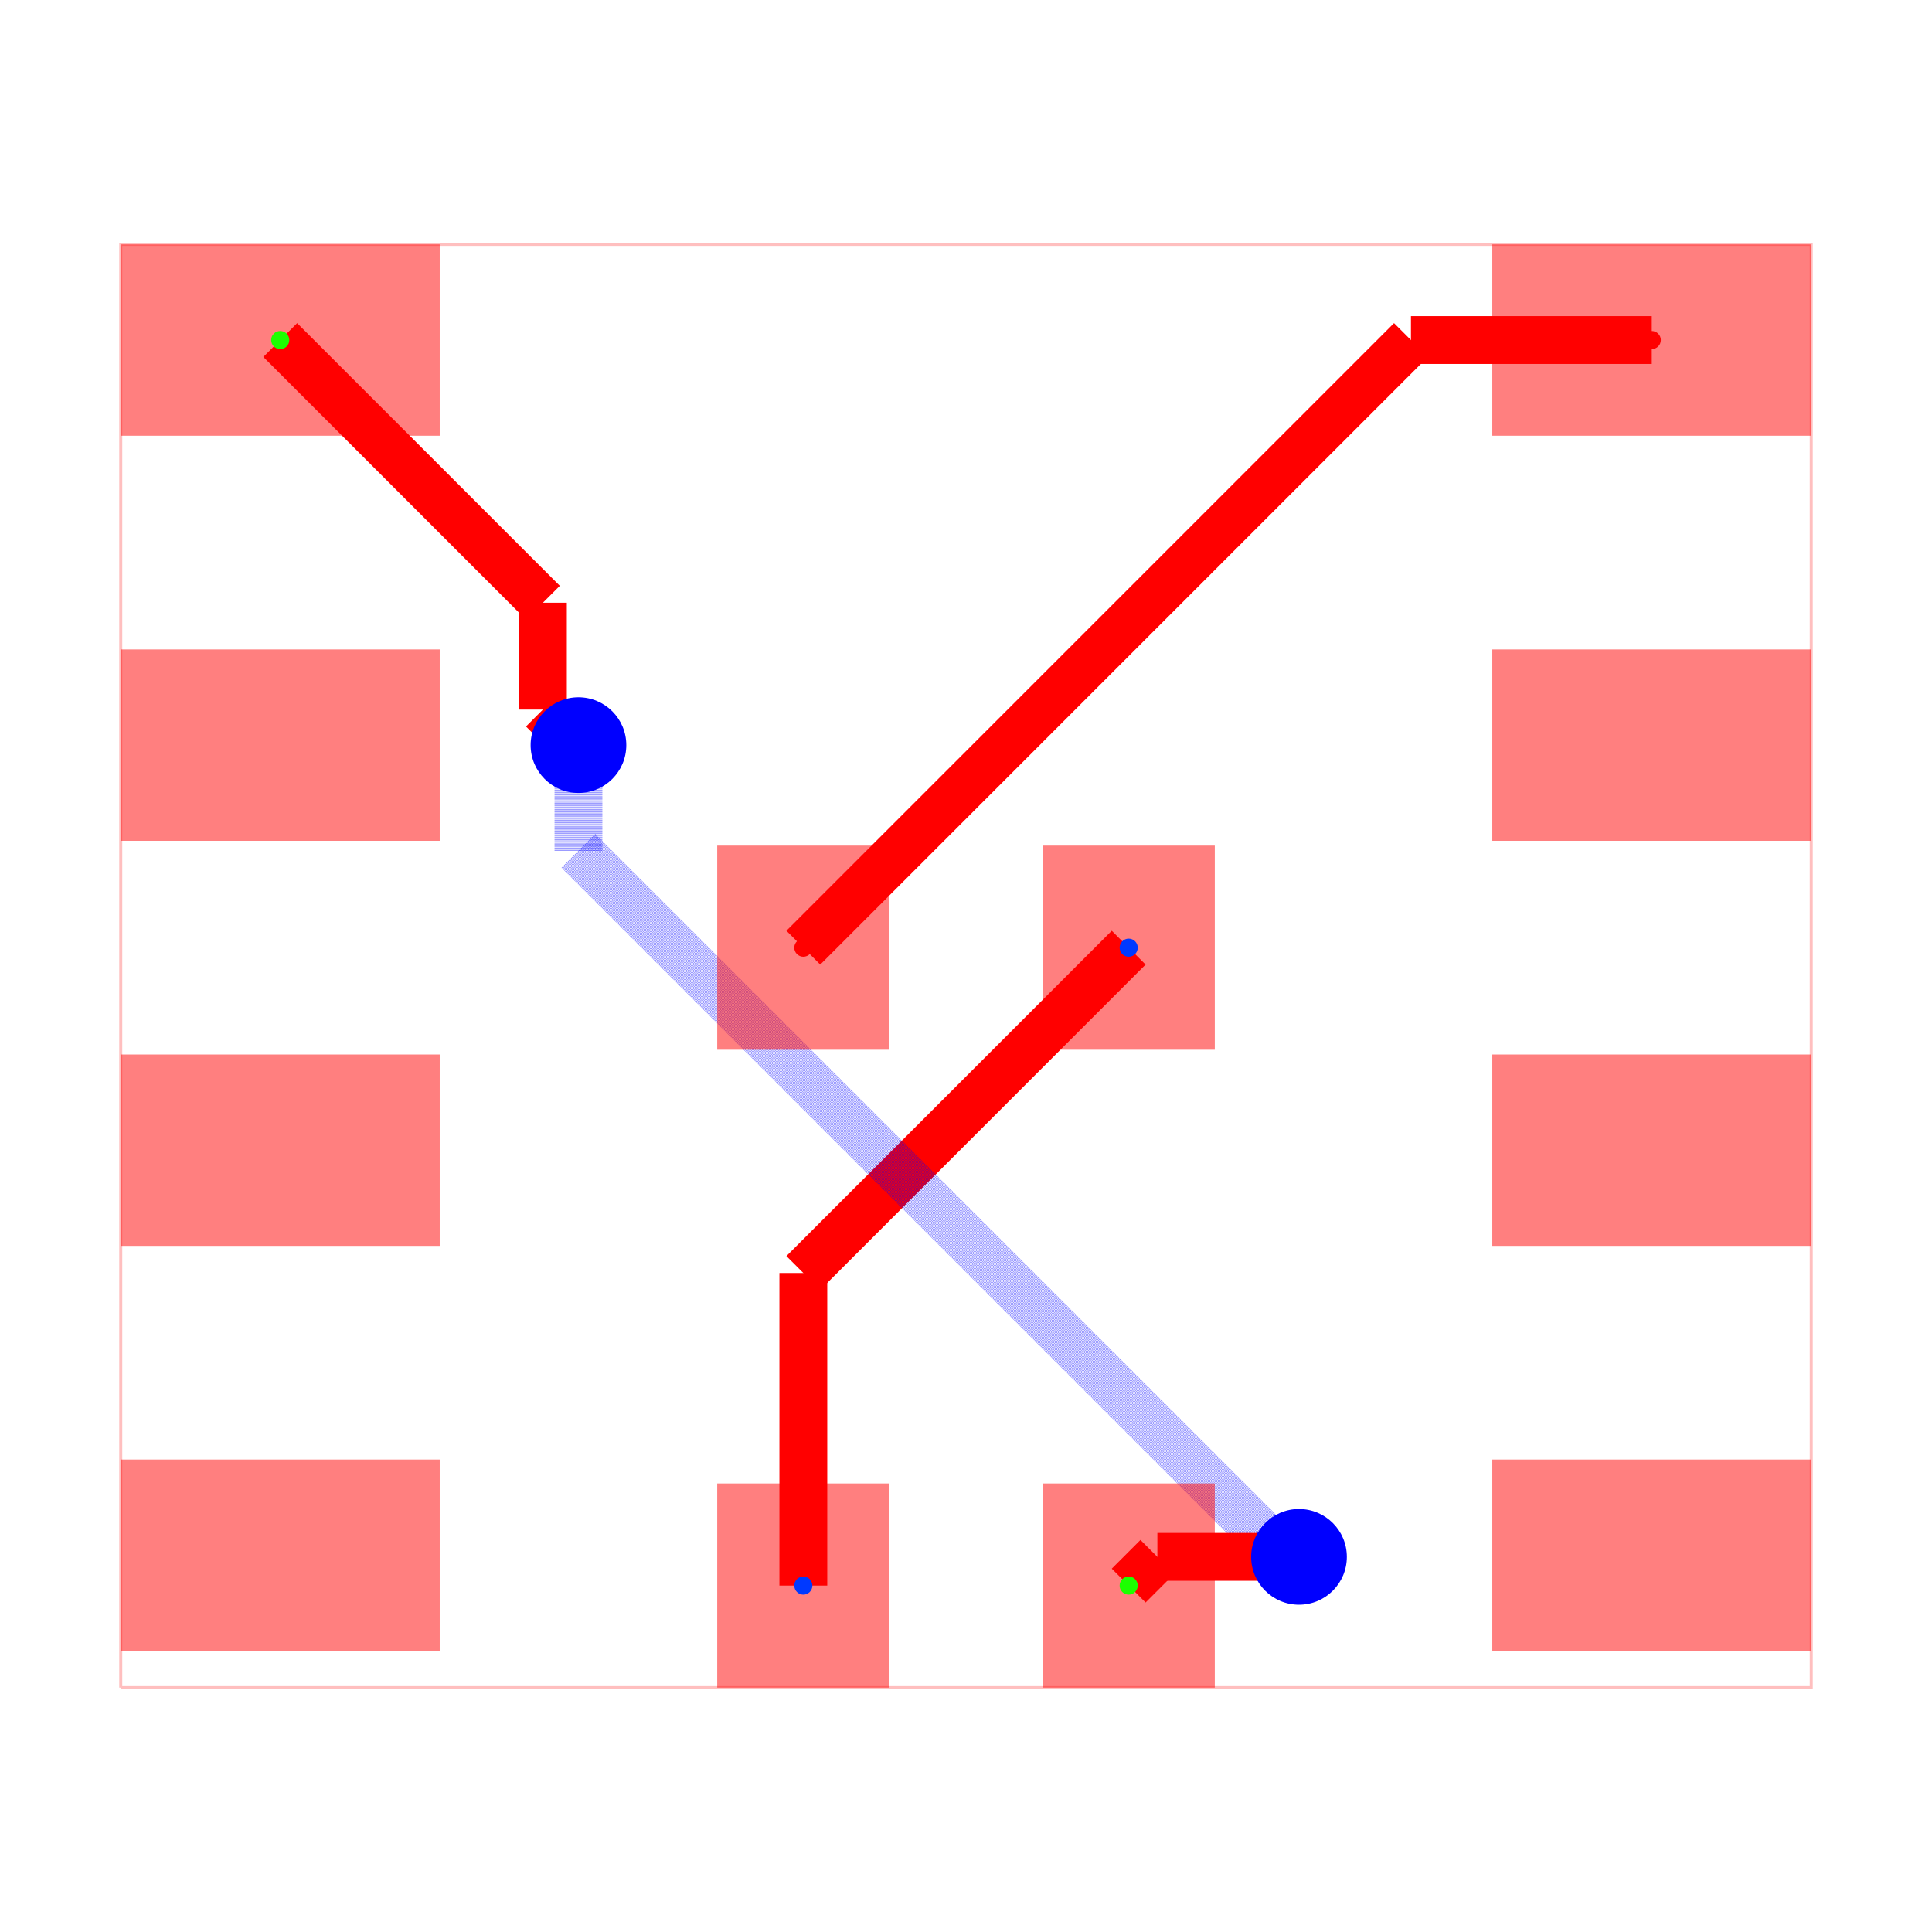
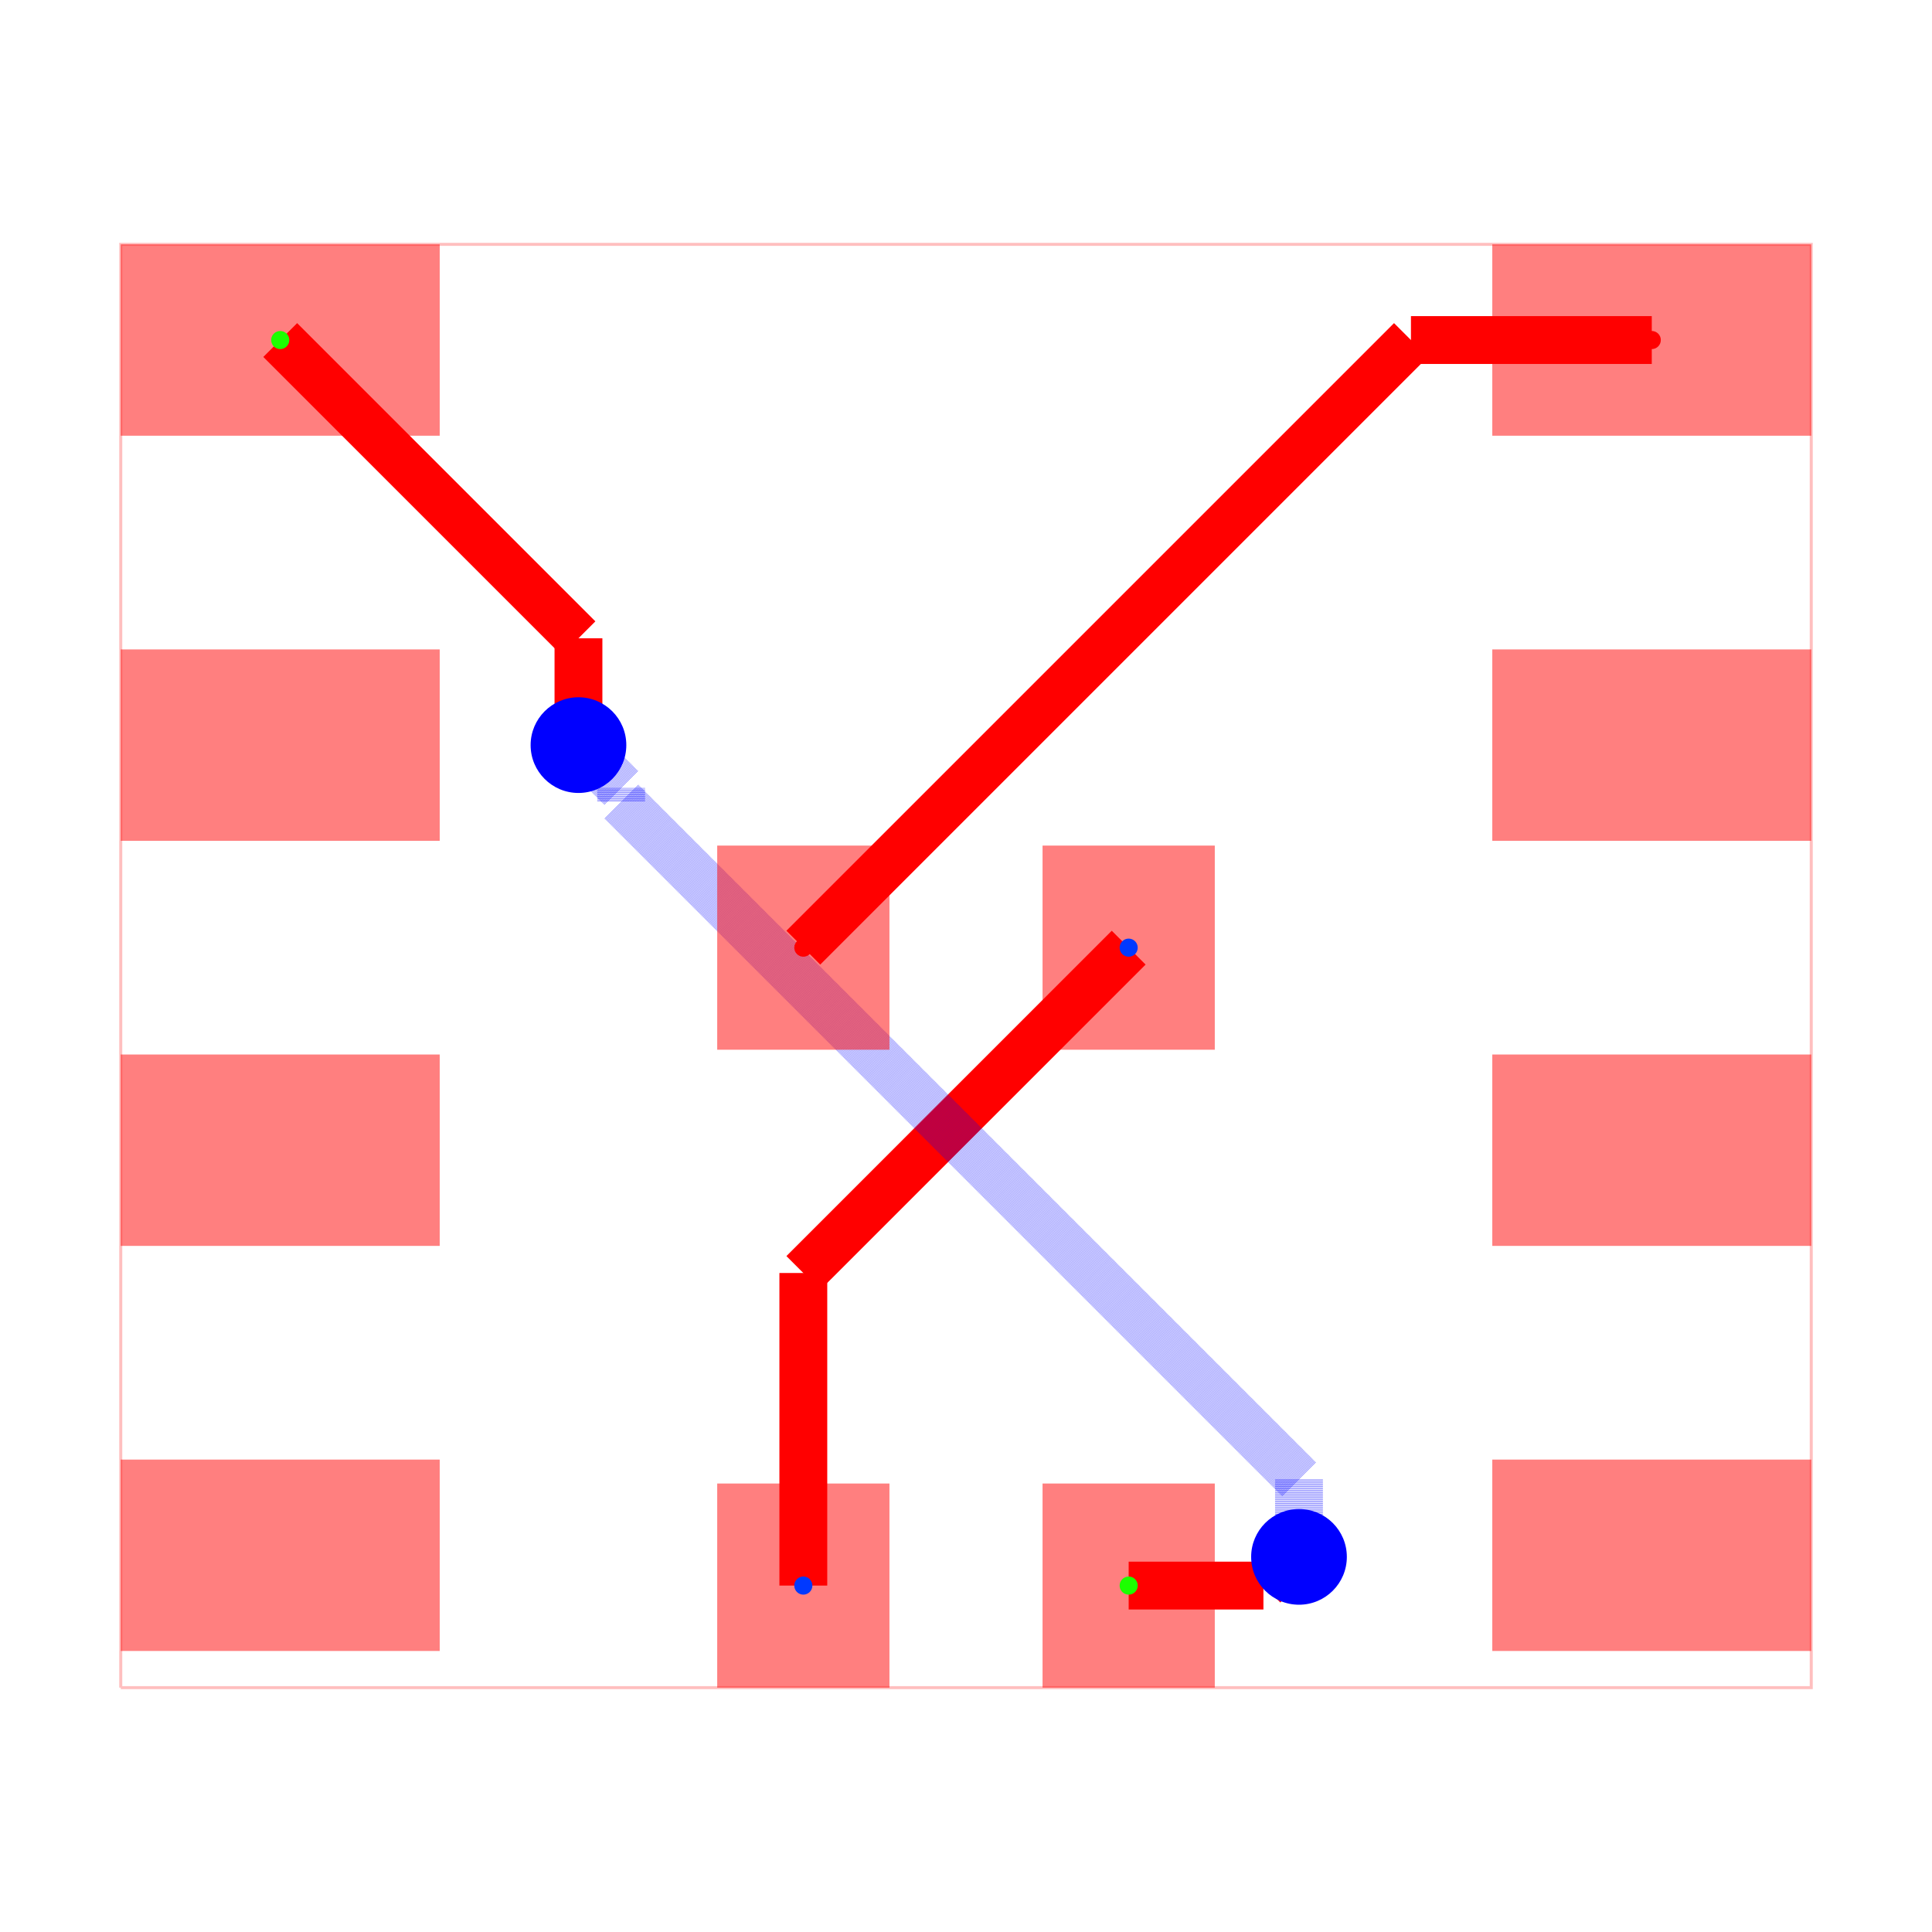
<svg xmlns="http://www.w3.org/2000/svg" width="640" height="640" viewBox="0 0 640 640">
  <rect width="100%" height="100%" fill="white" />
  <g>
    <polyline data-points="-2.65,-2.3200000000000003 2.65,-2.3200000000000003 2.65,2.205 -2.65,2.205 -2.65,-2.3200000000000003" data-type="line" data-label="" points="40,559.057 600,559.057 600,80.943 40,80.943 40,559.057" fill="none" stroke="rgba(255,0,0,0.25)" stroke-width="1px" />
  </g>
  <g>
    <polyline data-points="-0.51,-2 -0.51,-1.02" data-type="line" data-label="" points="266.113,525.245 266.113,421.698" fill="none" stroke="red" stroke-width="15.849" />
  </g>
  <g>
    <polyline data-points="-0.51,-1.02 0.51,0" data-type="line" data-label="" points="266.113,421.698 373.887,313.925" fill="none" stroke="red" stroke-width="15.849" />
  </g>
  <g>
-     <polyline data-points="-2.15,1.905 -1.3264769022524807,1.0814769022524808" data-type="line" data-label="" points="92.83,112.642 179.844,199.655" fill="none" stroke="red" stroke-width="15.849" />
+     <polyline data-points="0.51,-2 0.9324814385227838,-2" data-type="line" data-label="" points="373.887,525.245 418.526,525.245" fill="none" stroke="red" stroke-width="15.849" />
  </g>
  <g>
-     <polyline data-points="-1.3264769022524807,1.0814769022524808 -1.3264769022524807,0.7464769022524805" data-type="line" data-label="" points="179.844,199.655 179.844,235.051" fill="none" stroke="red" stroke-width="15.849" />
+     <polyline data-points="0.9324814385227838,-2 0.9872400991817285,-1.9452413393410553" data-type="line" data-label="" points="418.526,525.245 424.312,519.459" fill="none" stroke="red" stroke-width="15.849" />
  </g>
  <g>
-     <polyline data-points="-1.3264769022524807,0.7464769022524805 -1.215,0.635" data-type="line" data-label="" points="179.844,235.051 191.623,246.83" fill="none" stroke="red" stroke-width="15.849" />
+     <polyline data-points="0.9872400991817285,-1.9452413393410553 1.0087586606589447,-1.9452413393410553" data-type="line" data-label="" points="424.312,519.459 426.586,519.459" fill="none" stroke="red" stroke-width="15.849" />
  </g>
  <g>
-     <polyline data-points="-1.215,0.635 -1.215,0.3033660094272421" data-type="line" data-label="" points="191.623,246.83 191.623,281.871" fill="none" stroke="rgba(0,0,255,0.5)" stroke-width="15.849" stroke-dasharray="0.2 0.2" />
+     <polyline data-points="1.0087586606589447,-1.9452413393410553 1.044,-1.91" data-type="line" data-label="" points="426.586,519.459 430.309,515.736" fill="none" stroke="red" stroke-width="15.849" />
  </g>
  <g>
-     <polyline data-points="-1.215,0.3033660094272421 1.015850138115688,-1.9274841286884459" data-type="line" data-label="" points="191.623,281.871 427.335,517.583" fill="none" stroke="rgba(0,0,255,0.5)" stroke-width="15.849" stroke-dasharray="0.2 0.2" />
+     <polyline data-points="1.044,-1.91 1.044,-1.666467562869408" data-type="line" data-label="" points="430.309,515.736 430.309,490.004" fill="none" stroke="rgba(0,0,255,0.5)" stroke-width="15.849" stroke-dasharray="0.2 0.2" />
  </g>
  <g>
-     <polyline data-points="1.015850138115688,-1.9274841286884459 1.026515871311554,-1.9274841286884459" data-type="line" data-label="" points="427.335,517.583 428.462,517.583" fill="none" stroke="rgba(0,0,255,0.5)" stroke-width="15.849" stroke-dasharray="0.2 0.2" />
+     <polyline data-points="1.044,-1.666467562869408 -1.0811239118673805,0.4586563489979727" data-type="line" data-label="" points="430.309,490.004 205.768,265.463" fill="none" stroke="rgba(0,0,255,0.5)" stroke-width="15.849" stroke-dasharray="0.2 0.2" />
  </g>
  <g>
-     <polyline data-points="1.026515871311554,-1.9274841286884459 1.044,-1.91" data-type="line" data-label="" points="428.462,517.583 430.309,515.736" fill="none" stroke="rgba(0,0,255,0.5)" stroke-width="15.849" stroke-dasharray="0.2 0.2" />
+     <polyline data-points="-1.0811239118673805,0.4586563489979727 -1.0811239118673805,0.5011239118673805" data-type="line" data-label="" points="205.768,265.463 205.768,260.976" fill="none" stroke="rgba(0,0,255,0.5)" stroke-width="15.849" stroke-dasharray="0.2 0.2" />
  </g>
  <g>
-     <polyline data-points="1.044,-1.91 0.6000000000000001,-1.91" data-type="line" data-label="" points="430.309,515.736 383.396,515.736" fill="none" stroke="red" stroke-width="15.849" />
+     <polyline data-points="-1.0811239118673805,0.5011239118673805 -1.215,0.635" data-type="line" data-label="" points="205.768,260.976 191.623,246.83" fill="none" stroke="rgba(0,0,255,0.5)" stroke-width="15.849" stroke-dasharray="0.2 0.2" />
  </g>
  <g>
-     <polyline data-points="0.6000000000000001,-1.91 0.51,-2" data-type="line" data-label="" points="383.396,515.736 373.887,525.245" fill="none" stroke="red" stroke-width="15.849" />
+     <polyline data-points="-1.215,0.635 -1.215,0.9700000000000002" data-type="line" data-label="" points="191.623,246.83 191.623,211.434" fill="none" stroke="red" stroke-width="15.849" />
+   </g>
+   <g>
+     <polyline data-points="-1.215,0.9700000000000002 -2.15,1.905" data-type="line" data-label="" points="191.623,211.434 92.83,112.642" fill="none" stroke="red" stroke-width="15.849" />
  </g>
  <g>
    <polyline data-points="-0.51,0 1.395,1.905" data-type="line" data-label="" points="266.113,313.925 467.396,112.642" fill="none" stroke="red" stroke-width="15.849" />
  </g>
  <g>
    <polyline data-points="1.395,1.905 2.15,1.905" data-type="line" data-label="" points="467.396,112.642 547.17,112.642" fill="none" stroke="red" stroke-width="15.849" />
  </g>
  <g>
    <rect data-type="rect" data-label="top source_trace_1" data-x="-2.15" data-y="1.905" x="40" y="80.943" width="105.66" height="63.396" fill="rgba(255,0,0,0.5)" stroke="black" stroke-width="0.009" />
  </g>
  <g>
    <rect data-type="rect" data-label="top" data-x="-2.15" data-y="0.635" x="40" y="215.132" width="105.66" height="63.396" fill="rgba(255,0,0,0.5)" stroke="black" stroke-width="0.009" />
  </g>
  <g>
    <rect data-type="rect" data-label="top" data-x="-2.15" data-y="-0.635" x="40" y="349.321" width="105.66" height="63.396" fill="rgba(255,0,0,0.5)" stroke="black" stroke-width="0.009" />
  </g>
  <g>
    <rect data-type="rect" data-label="top" data-x="-2.15" data-y="-1.905" x="40" y="483.509" width="105.66" height="63.396" fill="rgba(255,0,0,0.5)" stroke="black" stroke-width="0.009" />
  </g>
  <g>
    <rect data-type="rect" data-label="top" data-x="2.15" data-y="-1.905" x="494.34" y="483.509" width="105.66" height="63.396" fill="rgba(255,0,0,0.5)" stroke="black" stroke-width="0.009" />
  </g>
  <g>
    <rect data-type="rect" data-label="top" data-x="2.15" data-y="-0.635" x="494.34" y="349.321" width="105.66" height="63.396" fill="rgba(255,0,0,0.5)" stroke="black" stroke-width="0.009" />
  </g>
  <g>
    <rect data-type="rect" data-label="top" data-x="2.15" data-y="0.635" x="494.34" y="215.132" width="105.66" height="63.396" fill="rgba(255,0,0,0.5)" stroke="black" stroke-width="0.009" />
  </g>
  <g>
    <rect data-type="rect" data-label="top source_trace_0" data-x="2.15" data-y="1.905" x="494.34" y="80.943" width="105.66" height="63.396" fill="rgba(255,0,0,0.5)" stroke="black" stroke-width="0.009" />
  </g>
  <g>
    <rect data-type="rect" data-label="top source_trace_0" data-x="-0.51" data-y="0" x="237.585" y="280.113" width="57.057" height="67.623" fill="rgba(255,0,0,0.5)" stroke="black" stroke-width="0.009" />
  </g>
  <g>
    <rect data-type="rect" data-label="top source_trace_2" data-x="0.51" data-y="0" x="345.358" y="280.113" width="57.057" height="67.623" fill="rgba(255,0,0,0.5)" stroke="black" stroke-width="0.009" />
  </g>
  <g>
    <rect data-type="rect" data-label="top source_trace_2" data-x="-0.51" data-y="-2" x="237.585" y="491.434" width="57.057" height="67.623" fill="rgba(255,0,0,0.5)" stroke="black" stroke-width="0.009" />
  </g>
  <g>
    <rect data-type="rect" data-label="top source_trace_1" data-x="0.51" data-y="-2" x="345.358" y="491.434" width="57.057" height="67.623" fill="rgba(255,0,0,0.5)" stroke="black" stroke-width="0.009" />
  </g>
+   <circle data-type="circle" data-label="" data-x="1.044" data-y="-1.91" cx="430.309" cy="515.736" r="15.849" fill="blue" stroke="none" stroke-width="0.009" />
  <circle data-type="circle" data-label="" data-x="-1.215" data-y="0.635" cx="191.623" cy="246.83" r="15.849" fill="blue" stroke="none" stroke-width="0.009" />
-   <circle data-type="circle" data-label="" data-x="1.044" data-y="-1.91" cx="430.309" cy="515.736" r="15.849" fill="blue" stroke="none" stroke-width="0.009" />
  <g>
    <circle data-type="point" data-label="source_trace_0 source_trace_0 top" data-x="-0.51" data-y="0" cx="266.113" cy="313.925" r="3" fill="hsl(0, 100%, 50%)" />
  </g>
  <g>
    <circle data-type="point" data-label="source_trace_0 source_trace_0 top" data-x="2.15" data-y="1.905" cx="547.17" cy="112.642" r="3" fill="hsl(0, 100%, 50%)" />
  </g>
  <g>
    <circle data-type="point" data-label="source_trace_1 source_trace_1 top" data-x="0.51" data-y="-2" cx="373.887" cy="525.245" r="3" fill="hsl(113.333, 100%, 50%)" />
  </g>
  <g>
    <circle data-type="point" data-label="source_trace_1 source_trace_1 top" data-x="-2.15" data-y="1.905" cx="92.83" cy="112.642" r="3" fill="hsl(113.333, 100%, 50%)" />
  </g>
  <g>
    <circle data-type="point" data-label="source_trace_2 source_trace_2 top" data-x="0.51" data-y="0" cx="373.887" cy="313.925" r="3" fill="hsl(226.667, 100%, 50%)" />
  </g>
  <g>
    <circle data-type="point" data-label="source_trace_2 source_trace_2 top" data-x="-0.51" data-y="-2" cx="266.113" cy="525.245" r="3" fill="hsl(226.667, 100%, 50%)" />
  </g>
  <g id="crosshair" style="display: none">
    <line id="crosshair-h" y1="0" y2="640" stroke="#666" stroke-width="0.5" />
    <line id="crosshair-v" x1="0" x2="640" stroke="#666" stroke-width="0.5" />
    <text id="coordinates" font-family="monospace" font-size="12" fill="#666" />
  </g>
</svg>
